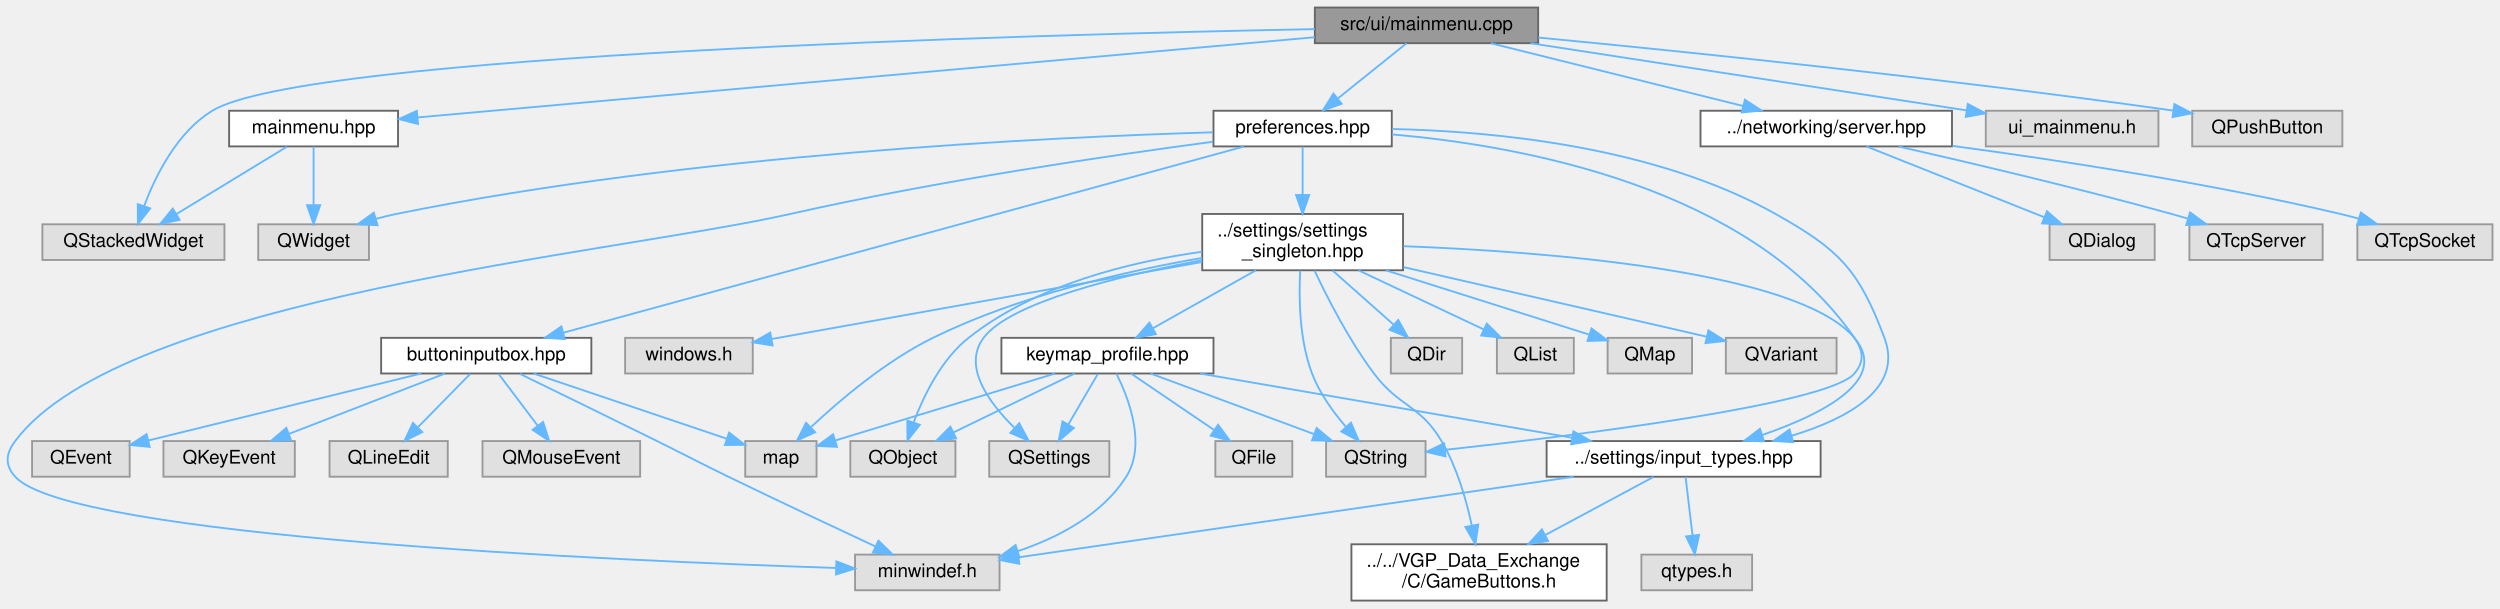
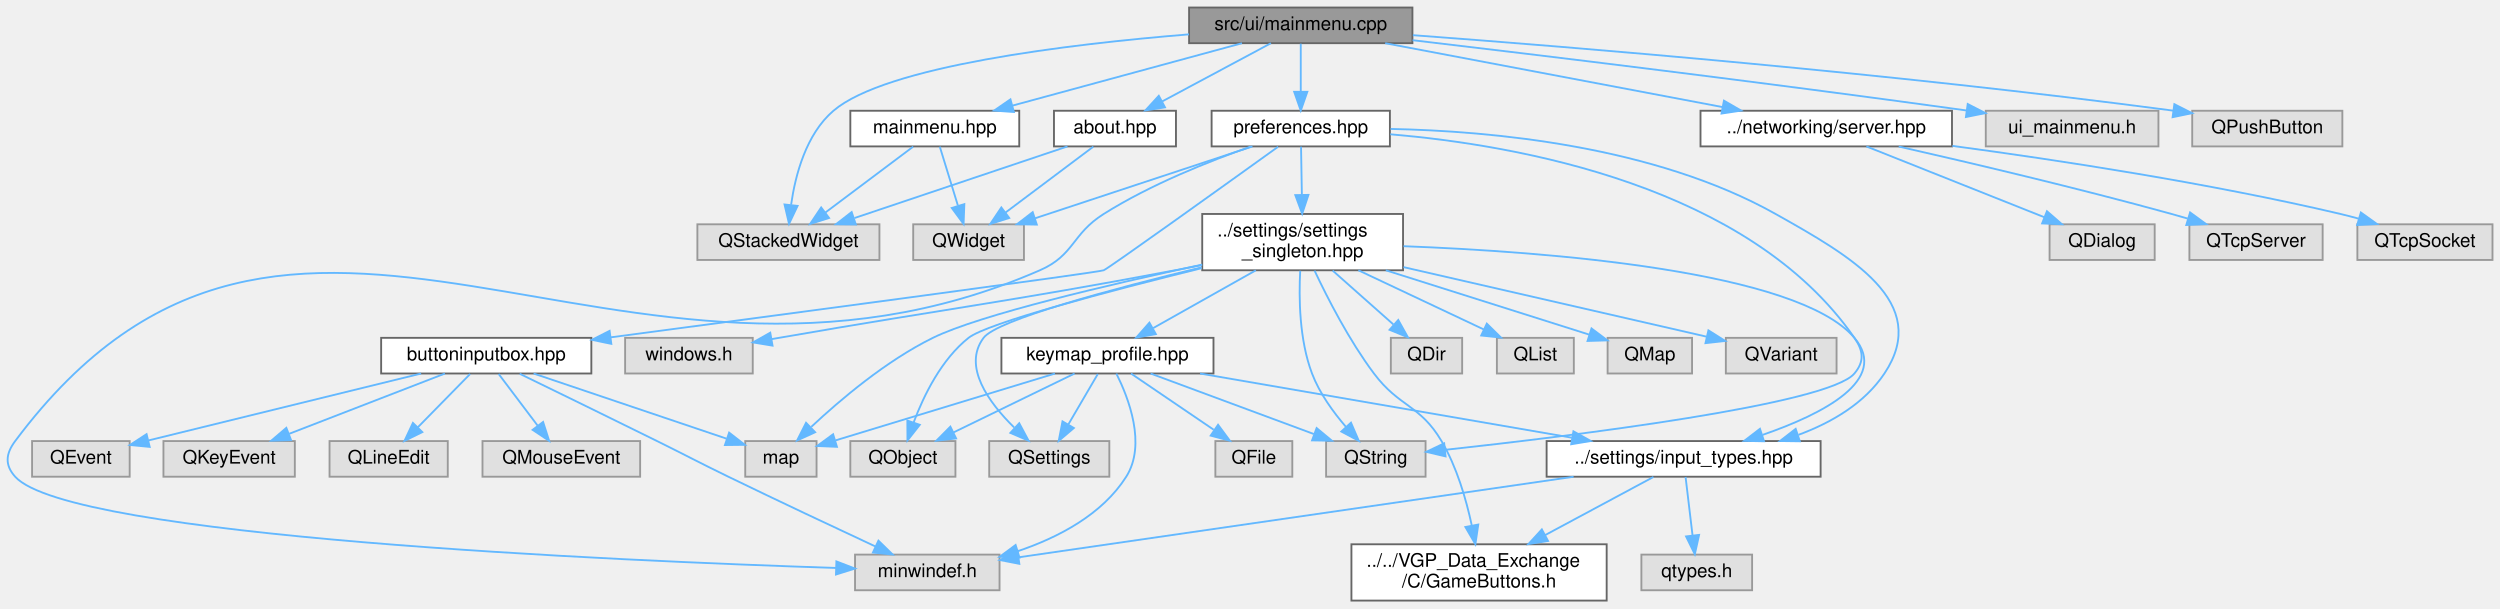
<svg xmlns="http://www.w3.org/2000/svg" xmlns:xlink="http://www.w3.org/1999/xlink" width="1332pt" height="324pt" viewBox="0.00 0.00 1332.09 324.00">
  <g id="graph0" class="graph" transform="scale(1 1) rotate(0) translate(4 320)">
    <g id="Node000001" class="node">
      <g id="a_Node000001">
        <a xlink:title=" ">
-           <polygon fill="#999999" stroke="#666666" points="815.59,-316 696.59,-316 696.59,-297 815.59,-297 815.59,-316" />
-           <text text-anchor="middle" x="756.09" y="-304" font-family="Helvetica,sans-Serif" font-size="10.00">src/ui/mainmenu.cpp</text>
+           <polygon fill="#999999" stroke="#666666" points="748.59,-316 629.59,-316 629.59,-297 748.59,-297 748.59,-316" />
+           <text text-anchor="middle" x="689.09" y="-304" font-family="Helvetica,sans-Serif" font-size="10.00">src/ui/mainmenu.cpp</text>
        </a>
      </g>
    </g>
    <g id="Node000002" class="node">
      <g id="a_Node000002">
        <a xlink:href="mainmenu_8hpp.html" target="_top" xlink:title=" ">
-           <polygon fill="white" stroke="#666666" points="208.09,-261 118.09,-261 118.09,-242 208.09,-242 208.09,-261" />
-           <text text-anchor="middle" x="163.09" y="-249" font-family="Helvetica,sans-Serif" font-size="10.00">mainmenu.hpp</text>
+           <polygon fill="white" stroke="#666666" points="539.09,-261 449.09,-261 449.09,-242 539.09,-242 539.09,-261" />
+           <text text-anchor="middle" x="494.09" y="-249" font-family="Helvetica,sans-Serif" font-size="10.00">mainmenu.hpp</text>
        </a>
      </g>
    </g>
    <g id="edge1_Node000001_Node000002" class="edge">
      <g id="a_edge1_Node000001_Node000002">
        <a xlink:title=" ">
-           <path fill="none" stroke="#63b8ff" d="M696.52,-300.18C581.45,-289.89 330.16,-267.43 218.49,-257.45" />
-           <polygon fill="#63b8ff" stroke="#63b8ff" points="218.72,-253.96 208.44,-256.55 218.09,-260.93 218.72,-253.96" />
+           <path fill="none" stroke="#63b8ff" d="M657.76,-296.98C624.6,-287.97 572.1,-273.7 535.53,-263.76" />
+           <polygon fill="#63b8ff" stroke="#63b8ff" points="536.24,-260.33 525.67,-261.08 534.4,-267.08 536.24,-260.33" />
        </a>
      </g>
    </g>
    <g id="Node000003" class="node">
      <g id="a_Node000003">
        <a xlink:title=" ">
-           <polygon fill="#e0e0e0" stroke="#999999" points="115.59,-200.5 18.59,-200.5 18.59,-181.5 115.59,-181.5 115.59,-200.5" />
-           <text text-anchor="middle" x="67.09" y="-188.5" font-family="Helvetica,sans-Serif" font-size="10.00">QStackedWidget</text>
-         </a>
-       </g>
-     </g>
-     <g id="edge45_Node000001_Node000003" class="edge">
-       <g id="a_edge45_Node000001_Node000003">
-         <a xlink:title=" ">
-           <path fill="none" stroke="#63b8ff" d="M696.54,-304.5C545.98,-301.54 158.55,-291.07 109.09,-261 90.42,-249.64 78.91,-226.54 72.77,-210.2" />
-           <polygon fill="#63b8ff" stroke="#63b8ff" points="76.04,-208.96 69.49,-200.63 69.42,-211.23 76.04,-208.96" />
+           <polygon fill="#e0e0e0" stroke="#999999" points="464.59,-200.5 367.59,-200.5 367.59,-181.5 464.59,-181.5 464.59,-200.5" />
+           <text text-anchor="middle" x="416.09" y="-188.5" font-family="Helvetica,sans-Serif" font-size="10.00">QStackedWidget</text>
+         </a>
+       </g>
+     </g>
+     <g id="edge48_Node000001_Node000003" class="edge">
+       <g id="a_edge48_Node000001_Node000003">
+         <a xlink:title=" ">
+           <path fill="none" stroke="#63b8ff" d="M629.56,-301.71C565.16,-296.45 467.94,-284.77 440.09,-261 425.5,-248.54 419.77,-226.71 417.53,-210.94" />
+           <polygon fill="#63b8ff" stroke="#63b8ff" points="420.98,-210.31 416.43,-200.74 414.02,-211.06 420.98,-210.31" />
        </a>
      </g>
    </g>
    <g id="Node000005" class="node">
      <g id="a_Node000005">
        <a xlink:href="server_8hpp.html" target="_top" xlink:title=" ">
          <polygon fill="white" stroke="#666666" points="1036.09,-261 902.09,-261 902.09,-242 1036.09,-242 1036.09,-261" />
          <text text-anchor="middle" x="969.09" y="-249" font-family="Helvetica,sans-Serif" font-size="10.00">../networking/server.hpp</text>
        </a>
      </g>
    </g>
    <g id="edge4_Node000001_Node000005" class="edge">
      <g id="a_edge4_Node000001_Node000005">
        <a xlink:title=" ">
-           <path fill="none" stroke="#63b8ff" d="M790.31,-296.98C826.85,-287.89 884.87,-273.46 924.85,-263.51" />
-           <polygon fill="#63b8ff" stroke="#63b8ff" points="925.74,-266.89 934.6,-261.08 924.05,-260.1 925.74,-266.89" />
+           <path fill="none" stroke="#63b8ff" d="M734.08,-296.98C783.02,-287.72 861.3,-272.9 913.91,-262.94" />
+           <polygon fill="#63b8ff" stroke="#63b8ff" points="914.58,-266.38 923.75,-261.08 913.28,-259.5 914.58,-266.38" />
        </a>
      </g>
    </g>
    <g id="Node000009" class="node">
      <g id="a_Node000009">
-         <a xlink:href="preferences_8hpp.html" target="_top" xlink:title=" ">
-           <polygon fill="white" stroke="#666666" points="737.59,-261 642.59,-261 642.59,-242 737.59,-242 737.59,-261" />
-           <text text-anchor="middle" x="690.09" y="-249" font-family="Helvetica,sans-Serif" font-size="10.00">preferences.hpp</text>
+         <a xlink:href="about_8hpp.html" target="_top" xlink:title=" ">
+           <polygon fill="white" stroke="#666666" points="622.59,-261 557.59,-261 557.59,-242 622.59,-242 622.59,-261" />
+           <text text-anchor="middle" x="590.09" y="-249" font-family="Helvetica,sans-Serif" font-size="10.00">about.hpp</text>
        </a>
      </g>
    </g>
    <g id="edge8_Node000001_Node000009" class="edge">
      <g id="a_edge8_Node000001_Node000009">
        <a xlink:title=" ">
-           <path fill="none" stroke="#63b8ff" d="M745.49,-296.98C735.64,-289.07 720.74,-277.11 708.88,-267.58" />
-           <polygon fill="#63b8ff" stroke="#63b8ff" points="710.88,-264.7 700.89,-261.17 706.49,-270.16 710.88,-264.7" />
-         </a>
-       </g>
-     </g>
-     <g id="Node000031" class="node">
-       <g id="a_Node000031">
+           <path fill="none" stroke="#63b8ff" d="M673.19,-296.98C657.55,-288.61 633.44,-275.7 615.21,-265.95" />
+           <polygon fill="#63b8ff" stroke="#63b8ff" points="616.76,-262.8 606.29,-261.17 613.45,-268.98 616.76,-262.8" />
+         </a>
+       </g>
+     </g>
+     <g id="Node000010" class="node">
+       <g id="a_Node000010">
+         <a xlink:href="preferences_8hpp.html" target="_top" xlink:title=" ">
+           <polygon fill="white" stroke="#666666" points="736.59,-261 641.59,-261 641.59,-242 736.59,-242 736.59,-261" />
+           <text text-anchor="middle" x="689.09" y="-249" font-family="Helvetica,sans-Serif" font-size="10.00">preferences.hpp</text>
+         </a>
+       </g>
+     </g>
+     <g id="edge11_Node000001_Node000010" class="edge">
+       <g id="a_edge11_Node000001_Node000010">
+         <a xlink:title=" ">
+           <path fill="none" stroke="#63b8ff" d="M689.09,-296.75C689.09,-289.8 689.09,-279.85 689.09,-271.13" />
+           <polygon fill="#63b8ff" stroke="#63b8ff" points="692.59,-271.09 689.09,-261.09 685.59,-271.09 692.59,-271.09" />
+         </a>
+       </g>
+     </g>
+     <g id="Node000032" class="node">
+       <g id="a_Node000032">
        <a xlink:title=" ">
          <polygon fill="#e0e0e0" stroke="#999999" points="1146.09,-261 1054.09,-261 1054.09,-242 1146.09,-242 1146.09,-261" />
          <text text-anchor="middle" x="1100.09" y="-249" font-family="Helvetica,sans-Serif" font-size="10.00">ui_mainmenu.h</text>
        </a>
      </g>
    </g>
-     <g id="edge43_Node000001_Node000031" class="edge">
-       <g id="a_edge43_Node000001_Node000031">
-         <a xlink:title=" ">
-           <path fill="none" stroke="#63b8ff" d="M811.5,-296.98C867.51,-288.36 956.88,-274.61 1043.84,-261.19" />
-           <polygon fill="#63b8ff" stroke="#63b8ff" points="1044.53,-264.63 1053.88,-259.64 1043.46,-257.71 1044.53,-264.63" />
-         </a>
-       </g>
-     </g>
-     <g id="Node000032" class="node">
-       <g id="a_Node000032">
+     <g id="edge46_Node000001_Node000032" class="edge">
+       <g id="a_edge46_Node000001_Node000032">
+         <a xlink:title=" ">
+           <path fill="none" stroke="#63b8ff" d="M748.69,-298.59C817.37,-290.5 933.92,-276.4 1043.95,-261.13" />
+           <polygon fill="#63b8ff" stroke="#63b8ff" points="1044.47,-264.59 1053.89,-259.74 1043.51,-257.65 1044.47,-264.59" />
+         </a>
+       </g>
+     </g>
+     <g id="Node000033" class="node">
+       <g id="a_Node000033">
        <a xlink:title=" ">
          <polygon fill="#e0e0e0" stroke="#999999" points="1244.09,-261 1164.09,-261 1164.09,-242 1244.09,-242 1244.09,-261" />
          <text text-anchor="middle" x="1204.09" y="-249" font-family="Helvetica,sans-Serif" font-size="10.00">QPushButton</text>
        </a>
      </g>
    </g>
-     <g id="edge44_Node000001_Node000032" class="edge">
-       <g id="a_edge44_Node000001_Node000032">
-         <a xlink:title=" ">
-           <path fill="none" stroke="#63b8ff" d="M815.72,-299.99C891.79,-292.71 1027.62,-278.85 1153.79,-261.11" />
-           <polygon fill="#63b8ff" stroke="#63b8ff" points="1154.6,-264.53 1164.01,-259.66 1153.62,-257.6 1154.6,-264.53" />
+     <g id="edge47_Node000001_Node000033" class="edge">
+       <g id="a_edge47_Node000001_Node000033">
+         <a xlink:title=" ">
+           <path fill="none" stroke="#63b8ff" d="M748.84,-301.27C835.76,-294.78 1002.35,-281.13 1154.05,-261.04" />
+           <polygon fill="#63b8ff" stroke="#63b8ff" points="1154.57,-264.5 1164.02,-259.71 1153.64,-257.56 1154.57,-264.5" />
        </a>
      </g>
    </g>
    <g id="edge2_Node000002_Node000003" class="edge">
      <g id="a_edge2_Node000002_Node000003">
        <a xlink:title=" ">
-           <path fill="none" stroke="#63b8ff" d="M148.93,-241.87C133.4,-232.41 108.26,-217.09 89.94,-205.92" />
-           <polygon fill="#63b8ff" stroke="#63b8ff" points="91.68,-202.88 81.32,-200.67 88.03,-208.86 91.68,-202.88" />
+           <path fill="none" stroke="#63b8ff" d="M482.58,-241.87C470.26,-232.62 450.47,-217.78 435.68,-206.69" />
+           <polygon fill="#63b8ff" stroke="#63b8ff" points="437.75,-203.87 427.65,-200.67 433.55,-209.47 437.75,-203.87" />
        </a>
      </g>
    </g>
    <g id="Node000004" class="node">
      <g id="a_Node000004">
        <a xlink:title=" ">
-           <polygon fill="#e0e0e0" stroke="#999999" points="192.59,-200.5 133.59,-200.5 133.59,-181.5 192.59,-181.5 192.59,-200.5" />
-           <text text-anchor="middle" x="163.09" y="-188.5" font-family="Helvetica,sans-Serif" font-size="10.00">QWidget</text>
+           <polygon fill="#e0e0e0" stroke="#999999" points="541.59,-200.5 482.59,-200.5 482.59,-181.5 541.59,-181.5 541.59,-200.5" />
+           <text text-anchor="middle" x="512.09" y="-188.5" font-family="Helvetica,sans-Serif" font-size="10.00">QWidget</text>
        </a>
      </g>
    </g>
    <g id="edge3_Node000002_Node000004" class="edge">
      <g id="a_edge3_Node000002_Node000004">
        <a xlink:title=" ">
-           <path fill="none" stroke="#63b8ff" d="M163.09,-241.87C163.09,-233.75 163.09,-221.31 163.09,-210.89" />
-           <polygon fill="#63b8ff" stroke="#63b8ff" points="166.59,-210.67 163.09,-200.67 159.59,-210.67 166.59,-210.67" />
+           <path fill="none" stroke="#63b8ff" d="M496.75,-241.87C499.27,-233.66 503.16,-221.04 506.38,-210.55" />
+           <polygon fill="#63b8ff" stroke="#63b8ff" points="509.83,-211.25 509.43,-200.67 503.14,-209.2 509.83,-211.25" />
        </a>
      </g>
    </g>
    <g id="Node000006" class="node">
      <g id="a_Node000006">
        <a xlink:title=" ">
          <polygon fill="#e0e0e0" stroke="#999999" points="1144.09,-200.5 1088.09,-200.5 1088.09,-181.5 1144.09,-181.5 1144.09,-200.5" />
          <text text-anchor="middle" x="1116.09" y="-188.5" font-family="Helvetica,sans-Serif" font-size="10.00">QDialog</text>
        </a>
      </g>
    </g>
    <g id="edge5_Node000005_Node000006" class="edge">
      <g id="a_edge5_Node000005_Node000006">
        <a xlink:title=" ">
          <path fill="none" stroke="#63b8ff" d="M990.47,-241.99C1015.4,-232.07 1056.81,-215.59 1085.23,-204.28" />
          <polygon fill="#63b8ff" stroke="#63b8ff" points="1086.69,-207.47 1094.69,-200.52 1084.11,-200.96 1086.69,-207.47" />
        </a>
      </g>
    </g>
    <g id="Node000007" class="node">
      <g id="a_Node000007">
        <a xlink:title=" ">
          <polygon fill="#e0e0e0" stroke="#999999" points="1233.59,-200.5 1162.59,-200.5 1162.59,-181.5 1233.59,-181.5 1233.59,-200.5" />
          <text text-anchor="middle" x="1198.09" y="-188.5" font-family="Helvetica,sans-Serif" font-size="10.00">QTcpServer</text>
        </a>
      </g>
    </g>
    <g id="edge6_Node000005_Node000007" class="edge">
      <g id="a_edge6_Node000005_Node000007">
        <a xlink:title=" ">
          <path fill="none" stroke="#63b8ff" d="M1007.69,-241.93C1045.05,-233.45 1103.2,-219.78 1153.09,-206 1155.9,-205.22 1158.8,-204.39 1161.71,-203.54" />
          <polygon fill="#63b8ff" stroke="#63b8ff" points="1162.96,-206.82 1171.53,-200.58 1160.94,-200.11 1162.96,-206.82" />
        </a>
      </g>
    </g>
    <g id="Node000008" class="node">
      <g id="a_Node000008">
        <a xlink:title=" ">
          <polygon fill="#e0e0e0" stroke="#999999" points="1324.09,-200.5 1252.09,-200.5 1252.09,-181.5 1324.09,-181.5 1324.09,-200.5" />
          <text text-anchor="middle" x="1288.09" y="-188.5" font-family="Helvetica,sans-Serif" font-size="10.00">QTcpSocket</text>
        </a>
      </g>
    </g>
    <g id="edge7_Node000005_Node000008" class="edge">
      <g id="a_edge7_Node000005_Node000008">
        <a xlink:title=" ">
          <path fill="none" stroke="#63b8ff" d="M1036.33,-242.27C1092.12,-234.79 1173.31,-222.43 1243.09,-206 1246.28,-205.25 1249.57,-204.39 1252.85,-203.48" />
          <polygon fill="#63b8ff" stroke="#63b8ff" points="1253.96,-206.8 1262.56,-200.63 1251.98,-200.09 1253.96,-206.8" />
        </a>
      </g>
    </g>
-     <g id="edge41_Node000009_Node000004" class="edge">
-       <g id="a_edge41_Node000009_Node000004">
-         <a xlink:title=" ">
-           <path fill="none" stroke="#63b8ff" d="M642.29,-249.51C555,-246.95 364.31,-237.86 207.09,-206 203.61,-205.29 200.01,-204.41 196.44,-203.44" />
-           <polygon fill="#63b8ff" stroke="#63b8ff" points="197.18,-200 186.59,-200.51 195.18,-206.71 197.18,-200" />
-         </a>
-       </g>
-     </g>
-     <g id="Node000010" class="node">
-       <g id="a_Node000010">
+     <g id="edge9_Node000009_Node000003" class="edge">
+       <g id="a_edge9_Node000009_Node000003">
+         <a xlink:title=" ">
+           <path fill="none" stroke="#63b8ff" d="M564.79,-241.99C534.89,-231.94 484.97,-215.16 451.31,-203.84" />
+           <polygon fill="#63b8ff" stroke="#63b8ff" points="452.02,-200.39 441.42,-200.52 449.79,-207.02 452.02,-200.39" />
+         </a>
+       </g>
+     </g>
+     <g id="edge10_Node000009_Node000004" class="edge">
+       <g id="a_edge10_Node000009_Node000004">
+         <a xlink:title=" ">
+           <path fill="none" stroke="#63b8ff" d="M578.58,-241.87C566.26,-232.62 546.47,-217.78 531.68,-206.69" />
+           <polygon fill="#63b8ff" stroke="#63b8ff" points="533.75,-203.87 523.65,-200.67 529.55,-209.47 533.75,-203.87" />
+         </a>
+       </g>
+     </g>
+     <g id="edge44_Node000010_Node000004" class="edge">
+       <g id="a_edge44_Node000010_Node000004">
+         <a xlink:title=" ">
+           <path fill="none" stroke="#63b8ff" d="M663.35,-241.99C632.81,-231.9 581.72,-215.01 547.47,-203.69" />
+           <polygon fill="#63b8ff" stroke="#63b8ff" points="548.45,-200.33 537.86,-200.52 546.26,-206.98 548.45,-200.33" />
+         </a>
+       </g>
+     </g>
+     <g id="Node000011" class="node">
+       <g id="a_Node000011">
        <a xlink:href="input__types_8hpp.html" target="_top" xlink:title=" ">
          <polygon fill="white" stroke="#666666" points="966.09,-85 820.09,-85 820.09,-66 966.09,-66 966.09,-85" />
          <text text-anchor="middle" x="893.09" y="-73" font-family="Helvetica,sans-Serif" font-size="10.00">../settings/input_types.hpp</text>
        </a>
      </g>
    </g>
-     <g id="edge9_Node000009_Node000010" class="edge">
-       <g id="a_edge9_Node000009_Node000010">
-         <a xlink:title=" ">
-           <path fill="none" stroke="#63b8ff" d="M737.8,-251.27C790.94,-250.13 877.81,-242.15 942.09,-206 976.13,-186.86 986.32,-176.54 1000.09,-140 1010.2,-113.19 981.11,-97.11 950.72,-87.85" />
-           <polygon fill="#63b8ff" stroke="#63b8ff" points="951.43,-84.41 940.86,-85.07 949.54,-91.15 951.43,-84.41" />
-         </a>
-       </g>
-     </g>
-     <g id="Node000012" class="node">
-       <g id="a_Node000012">
+     <g id="edge12_Node000010_Node000011" class="edge">
+       <g id="a_edge12_Node000010_Node000011">
+         <a xlink:title=" ">
+           <path fill="none" stroke="#63b8ff" d="M736.98,-251.31C790.33,-250.21 877.55,-242.27 942.09,-206 981.96,-183.59 1025.47,-159.05 1000.09,-121 989.49,-105.11 972.04,-94.89 954.28,-88.31" />
+           <polygon fill="#63b8ff" stroke="#63b8ff" points="955.02,-84.87 944.42,-85.02 952.8,-91.51 955.02,-84.87" />
+         </a>
+       </g>
+     </g>
+     <g id="Node000013" class="node">
+       <g id="a_Node000013">
        <a xlink:title=" ">
          <polygon fill="#e0e0e0" stroke="#999999" points="528.59,-24.5 451.59,-24.5 451.59,-5.5 528.59,-5.5 528.59,-24.5" />
          <text text-anchor="middle" x="490.09" y="-12.5" font-family="Helvetica,sans-Serif" font-size="10.00">minwindef.h</text>
        </a>
      </g>
    </g>
-     <g id="edge42_Node000009_Node000012" class="edge">
-       <g id="a_edge42_Node000009_Node000012">
-         <a xlink:title=" ">
-           <path fill="none" stroke="#63b8ff" d="M642.41,-244.51C587.66,-237.23 495.32,-223.68 417.09,-206 323.81,-184.92 61.33,-161.61 4.09,-85 -0.96,-78.24 -1.57,-72.27 4.09,-66 33.05,-33.91 324.05,-21.22 441.41,-17.38" />
+     <g id="edge45_Node000010_Node000013" class="edge">
+       <g id="a_edge45_Node000010_Node000013">
+         <a xlink:title=" ">
+           <path fill="none" stroke="#63b8ff" d="M662.48,-241.91C640.53,-234.21 609.06,-221.72 584.09,-206 567.04,-195.26 568.56,-184.06 550.09,-176 324.6,-77.64 151.34,-282.08 4.09,-85 -0.96,-78.24 -1.57,-72.27 4.09,-66 33.05,-33.91 324.05,-21.22 441.41,-17.38" />
          <polygon fill="#63b8ff" stroke="#63b8ff" points="441.66,-20.88 451.55,-17.06 441.44,-13.88 441.66,-20.88" />
        </a>
      </g>
    </g>
-     <g id="Node000014" class="node">
-       <g id="a_Node000014">
+     <g id="Node000015" class="node">
+       <g id="a_Node000015">
        <a xlink:href="settings__singleton_8hpp.html" target="_top" xlink:title=" ">
          <polygon fill="white" stroke="#666666" points="743.59,-206 636.59,-206 636.59,-176 743.59,-176 743.59,-206" />
          <text text-anchor="start" x="644.59" y="-194" font-family="Helvetica,sans-Serif" font-size="10.00">../settings/settings</text>
          <text text-anchor="middle" x="690.09" y="-183" font-family="Helvetica,sans-Serif" font-size="10.00">_singleton.hpp</text>
        </a>
      </g>
    </g>
-     <g id="edge13_Node000009_Node000014" class="edge">
-       <g id="a_edge13_Node000009_Node000014">
-         <a xlink:title=" ">
-           <path fill="none" stroke="#63b8ff" d="M690.09,-241.87C690.09,-235.11 690.09,-225.35 690.09,-216.26" />
-           <polygon fill="#63b8ff" stroke="#63b8ff" points="693.59,-216.11 690.09,-206.11 686.59,-216.11 693.59,-216.11" />
-         </a>
-       </g>
-     </g>
-     <g id="Node000019" class="node">
-       <g id="a_Node000019">
+     <g id="edge16_Node000010_Node000015" class="edge">
+       <g id="a_edge16_Node000010_Node000015">
+         <a xlink:title=" ">
+           <path fill="none" stroke="#63b8ff" d="M689.24,-241.87C689.36,-235.11 689.52,-225.35 689.68,-216.26" />
+           <polygon fill="#63b8ff" stroke="#63b8ff" points="693.18,-216.17 689.85,-206.11 686.18,-216.05 693.18,-216.17" />
+         </a>
+       </g>
+     </g>
+     <g id="Node000020" class="node">
+       <g id="a_Node000020">
        <a xlink:title=" ">
          <polygon fill="#e0e0e0" stroke="#999999" points="755.59,-85 702.59,-85 702.59,-66 755.59,-66 755.59,-85" />
          <text text-anchor="middle" x="729.09" y="-73" font-family="Helvetica,sans-Serif" font-size="10.00">QString</text>
        </a>
      </g>
    </g>
-     <g id="edge40_Node000009_Node000019" class="edge">
-       <g id="a_edge40_Node000009_Node000019">
-         <a xlink:title=" ">
-           <path fill="none" stroke="#63b8ff" d="M737.67,-248.4C805.57,-242.54 928.22,-220.69 984.09,-140 988.9,-133.06 989.53,-127.46 984.09,-121 970.2,-104.47 833.41,-87.67 766.11,-80.33" />
+     <g id="edge43_Node000010_Node000020" class="edge">
+       <g id="a_edge43_Node000010_Node000020">
+         <a xlink:title=" ">
+           <path fill="none" stroke="#63b8ff" d="M736.82,-248.46C804.95,-242.67 928,-220.9 984.09,-140 988.9,-133.06 989.53,-127.46 984.09,-121 970.2,-104.47 833.41,-87.67 766.11,-80.33" />
          <polygon fill="#63b8ff" stroke="#63b8ff" points="766.25,-76.83 755.93,-79.24 765.5,-83.79 766.25,-76.83" />
        </a>
      </g>
    </g>
-     <g id="Node000026" class="node">
-       <g id="a_Node000026">
+     <g id="Node000027" class="node">
+       <g id="a_Node000027">
        <a xlink:href="buttoninputbox_8hpp.html" target="_top" xlink:title=" ">
          <polygon fill="white" stroke="#666666" points="311.09,-140 199.09,-140 199.09,-121 311.09,-121 311.09,-140" />
          <text text-anchor="middle" x="255.09" y="-128" font-family="Helvetica,sans-Serif" font-size="10.00">buttoninputbox.hpp</text>
        </a>
      </g>
    </g>
-     <g id="edge33_Node000009_Node000026" class="edge">
-       <g id="a_edge33_Node000009_Node000026">
-         <a xlink:title=" ">
-           <path fill="none" stroke="#63b8ff" d="M658.81,-241.94C581.7,-220.85 382.52,-166.36 296.1,-142.72" />
-           <polygon fill="#63b8ff" stroke="#63b8ff" points="296.95,-139.32 286.38,-140.06 295.11,-146.08 296.95,-139.32" />
-         </a>
-       </g>
-     </g>
-     <g id="Node000011" class="node">
-       <g id="a_Node000011">
+     <g id="edge36_Node000010_Node000027" class="edge">
+       <g id="a_edge36_Node000010_Node000027">
+         <a xlink:title=" ">
+           <path fill="none" stroke="#63b8ff" d="M677,-241.8C649.94,-222.37 586.7,-177.03 584.09,-176 581.05,-174.8 416.71,-152.9 321.48,-140.28" />
+           <polygon fill="#63b8ff" stroke="#63b8ff" points="321.73,-136.78 311.36,-138.94 320.81,-143.72 321.73,-136.78" />
+         </a>
+       </g>
+     </g>
+     <g id="Node000012" class="node">
+       <g id="a_Node000012">
        <a xlink:href="GameButtons_8h.html" target="_top" xlink:title=" ">
          <polygon fill="white" stroke="#666666" points="852.09,-30 716.09,-30 716.09,0 852.09,0 852.09,-30" />
          <text text-anchor="start" x="724.09" y="-18" font-family="Helvetica,sans-Serif" font-size="10.00">../../VGP_Data_Exchange</text>
          <text text-anchor="middle" x="784.09" y="-7" font-family="Helvetica,sans-Serif" font-size="10.00">/C/GameButtons.h</text>
        </a>
      </g>
    </g>
-     <g id="edge10_Node000010_Node000011" class="edge">
-       <g id="a_edge10_Node000010_Node000011">
+     <g id="edge13_Node000011_Node000012" class="edge">
+       <g id="a_edge13_Node000011_Node000012">
        <a xlink:title=" ">
          <path fill="none" stroke="#63b8ff" d="M877.01,-65.87C861.88,-57.75 838.7,-45.31 819.29,-34.89" />
          <polygon fill="#63b8ff" stroke="#63b8ff" points="820.86,-31.76 810.39,-30.11 817.55,-37.93 820.86,-31.76" />
        </a>
      </g>
    </g>
-     <g id="edge11_Node000010_Node000012" class="edge">
-       <g id="a_edge11_Node000010_Node000012">
+     <g id="edge14_Node000011_Node000013" class="edge">
+       <g id="a_edge14_Node000011_Node000013">
        <a xlink:title=" ">
          <path fill="none" stroke="#63b8ff" d="M834.49,-65.99C754.64,-54.4 613.09,-33.86 538.77,-23.07" />
          <polygon fill="#63b8ff" stroke="#63b8ff" points="539.14,-19.58 528.74,-21.61 538.13,-26.51 539.14,-19.58" />
        </a>
      </g>
    </g>
-     <g id="Node000013" class="node">
-       <g id="a_Node000013">
+     <g id="Node000014" class="node">
+       <g id="a_Node000014">
        <a xlink:title=" ">
          <polygon fill="#e0e0e0" stroke="#999999" points="929.59,-24.5 870.59,-24.5 870.59,-5.5 929.59,-5.5 929.59,-24.5" />
          <text text-anchor="middle" x="900.09" y="-12.5" font-family="Helvetica,sans-Serif" font-size="10.00">qtypes.h</text>
        </a>
      </g>
    </g>
-     <g id="edge12_Node000010_Node000013" class="edge">
-       <g id="a_edge12_Node000010_Node000013">
+     <g id="edge15_Node000011_Node000014" class="edge">
+       <g id="a_edge15_Node000011_Node000014">
        <a xlink:title=" ">
          <path fill="none" stroke="#63b8ff" d="M894.13,-65.87C895.1,-57.75 896.59,-45.31 897.83,-34.89" />
          <polygon fill="#63b8ff" stroke="#63b8ff" points="901.34,-35.01 899.06,-24.67 894.39,-34.18 901.34,-35.01" />
        </a>
      </g>
    </g>
-     <g id="edge15_Node000014_Node000010" class="edge">
-       <g id="a_edge15_Node000014_Node000010">
+     <g id="edge18_Node000015_Node000011" class="edge">
+       <g id="a_edge18_Node000015_Node000011">
        <a xlink:title=" ">
          <path fill="none" stroke="#63b8ff" d="M743.86,-188.83C820.15,-185.92 953.95,-175.7 984.09,-140 1003.01,-117.59 967.24,-99.37 935.14,-88.29" />
          <polygon fill="#63b8ff" stroke="#63b8ff" points="935.95,-84.88 925.36,-85.09 933.77,-91.53 935.95,-84.88" />
        </a>
      </g>
    </g>
-     <g id="edge14_Node000014_Node000011" class="edge">
-       <g id="a_edge14_Node000014_Node000011">
+     <g id="edge17_Node000015_Node000012" class="edge">
+       <g id="a_edge17_Node000015_Node000012">
        <a xlink:title=" ">
          <path fill="none" stroke="#63b8ff" d="M696.44,-175.82C703.25,-161.36 714.87,-138.6 728.09,-121 741.68,-102.91 752.58,-104.48 764.09,-85 772.2,-71.27 777.2,-54.05 780.17,-40.25" />
          <polygon fill="#63b8ff" stroke="#63b8ff" points="783.68,-40.52 782.14,-30.04 776.81,-39.2 783.68,-40.52" />
        </a>
      </g>
    </g>
-     <g id="Node000015" class="node">
-       <g id="a_Node000015">
+     <g id="Node000016" class="node">
+       <g id="a_Node000016">
        <a xlink:href="keymap__profile_8hpp.html" target="_top" xlink:title=" ">
          <polygon fill="white" stroke="#666666" points="642.59,-140 529.59,-140 529.59,-121 642.59,-121 642.59,-140" />
          <text text-anchor="middle" x="586.09" y="-128" font-family="Helvetica,sans-Serif" font-size="10.00">keymap_profile.hpp</text>
        </a>
      </g>
    </g>
-     <g id="edge16_Node000014_Node000015" class="edge">
-       <g id="a_edge16_Node000014_Node000015">
+     <g id="edge19_Node000015_Node000016" class="edge">
+       <g id="a_edge19_Node000015_Node000016">
        <a xlink:title=" ">
          <path fill="none" stroke="#63b8ff" d="M665.18,-175.99C648.6,-166.66 626.93,-154.47 610.47,-145.21" />
          <polygon fill="#63b8ff" stroke="#63b8ff" points="611.88,-141.99 601.45,-140.14 608.45,-148.09 611.88,-141.99" />
        </a>
      </g>
    </g>
+     <g id="Node000018" class="node">
+       <g id="a_Node000018">
+         <a xlink:title=" ">
+           <polygon fill="#e0e0e0" stroke="#999999" points="505.09,-85 449.09,-85 449.09,-66 505.09,-66 505.09,-85" />
+           <text text-anchor="middle" x="477.09" y="-73" font-family="Helvetica,sans-Serif" font-size="10.00">QObject</text>
+         </a>
+       </g>
+     </g>
+     <g id="edge30_Node000015_Node000018" class="edge">
+       <g id="a_edge30_Node000015_Node000018">
+         <a xlink:title=" ">
+           <path fill="none" stroke="#63b8ff" d="M636.18,-177.09C587.5,-165.08 522.03,-147.88 512.09,-140 497.63,-128.53 488.25,-109.37 482.88,-95.09" />
+           <polygon fill="#63b8ff" stroke="#63b8ff" points="486.09,-93.65 479.53,-85.33 479.47,-95.92 486.09,-93.65" />
+         </a>
+       </g>
+     </g>
+     <g id="Node000019" class="node">
+       <g id="a_Node000019">
+         <a xlink:title=" ">
+           <polygon fill="#e0e0e0" stroke="#999999" points="587.09,-85 523.09,-85 523.09,-66 587.09,-66 587.09,-85" />
+           <text text-anchor="middle" x="555.09" y="-73" font-family="Helvetica,sans-Serif" font-size="10.00">QSettings</text>
+         </a>
+       </g>
+     </g>
+     <g id="edge31_Node000015_Node000019" class="edge">
+       <g id="a_edge31_Node000015_Node000019">
+         <a xlink:title=" ">
+           <path fill="none" stroke="#63b8ff" d="M636.28,-177.58C589.23,-166.18 527.3,-149.64 520.09,-140 508.74,-124.83 522.83,-105.56 536.37,-92.24" />
+           <polygon fill="#63b8ff" stroke="#63b8ff" points="539.08,-94.51 544.08,-85.17 534.35,-89.35 539.08,-94.51" />
+         </a>
+       </g>
+     </g>
+     <g id="edge32_Node000015_Node000020" class="edge">
+       <g id="a_edge32_Node000015_Node000020">
+         <a xlink:title=" ">
+           <path fill="none" stroke="#63b8ff" d="M688.8,-175.75C688.03,-161.43 688.28,-138.97 695.09,-121 699.08,-110.47 706.42,-100.37 713.26,-92.45" />
+           <polygon fill="#63b8ff" stroke="#63b8ff" points="715.85,-94.8 720.04,-85.07 710.7,-90.07 715.85,-94.8" />
+         </a>
+       </g>
+     </g>
+     <g id="Node000021" class="node">
+       <g id="a_Node000021">
+         <a xlink:title=" ">
+           <polygon fill="#e0e0e0" stroke="#999999" points="431.09,-85 393.09,-85 393.09,-66 431.09,-66 431.09,-85" />
+           <text text-anchor="middle" x="412.09" y="-73" font-family="Helvetica,sans-Serif" font-size="10.00">map</text>
+         </a>
+       </g>
+     </g>
+     <g id="edge34_Node000015_Node000021" class="edge">
+       <g id="a_edge34_Node000015_Node000021">
+         <a xlink:title=" ">
+           <path fill="none" stroke="#63b8ff" d="M636.59,-179.03C587.29,-168.46 518.11,-152.29 493.09,-140 468.19,-127.77 443.71,-107.02 428.29,-92.58" />
+           <polygon fill="#63b8ff" stroke="#63b8ff" points="430.34,-89.7 420.71,-85.3 425.5,-94.75 430.34,-89.7" />
+         </a>
+       </g>
+     </g>
+     <g id="Node000022" class="node">
+       <g id="a_Node000022">
+         <a xlink:title=" ">
+           <polygon fill="#e0e0e0" stroke="#999999" points="775.09,-140 737.09,-140 737.09,-121 775.09,-121 775.09,-140" />
+           <text text-anchor="middle" x="756.09" y="-128" font-family="Helvetica,sans-Serif" font-size="10.00">QDir</text>
+         </a>
+       </g>
+     </g>
+     <g id="edge27_Node000015_Node000022" class="edge">
+       <g id="a_edge27_Node000015_Node000022">
+         <a xlink:title=" ">
+           <path fill="none" stroke="#63b8ff" d="M706.07,-175.84C715.84,-167.17 728.37,-156.08 738.43,-147.15" />
+           <polygon fill="#63b8ff" stroke="#63b8ff" points="741.04,-149.52 746.2,-140.27 736.4,-144.28 741.04,-149.52" />
+         </a>
+       </g>
+     </g>
+     <g id="Node000023" class="node">
+       <g id="a_Node000023">
+         <a xlink:title=" ">
+           <polygon fill="#e0e0e0" stroke="#999999" points="834.59,-140 793.59,-140 793.59,-121 834.59,-121 834.59,-140" />
+           <text text-anchor="middle" x="814.09" y="-128" font-family="Helvetica,sans-Serif" font-size="10.00">QList</text>
+         </a>
+       </g>
+     </g>
+     <g id="edge28_Node000015_Node000023" class="edge">
+       <g id="a_edge28_Node000015_Node000023">
+         <a xlink:title=" ">
+           <path fill="none" stroke="#63b8ff" d="M719.79,-175.99C740.11,-166.4 766.85,-153.79 786.67,-144.44" />
+           <polygon fill="#63b8ff" stroke="#63b8ff" points="788.23,-147.57 795.78,-140.14 785.24,-141.24 788.23,-147.57" />
+         </a>
+       </g>
+     </g>
+     <g id="Node000024" class="node">
+       <g id="a_Node000024">
+         <a xlink:title=" ">
+           <polygon fill="#e0e0e0" stroke="#999999" points="897.59,-140 852.59,-140 852.59,-121 897.59,-121 897.59,-140" />
+           <text text-anchor="middle" x="875.09" y="-128" font-family="Helvetica,sans-Serif" font-size="10.00">QMap</text>
+         </a>
+       </g>
+     </g>
+     <g id="edge29_Node000015_Node000024" class="edge">
+       <g id="a_edge29_Node000015_Node000024">
+         <a xlink:title=" ">
+           <path fill="none" stroke="#63b8ff" d="M734.4,-175.99C767.83,-165.42 812.89,-151.17 842.92,-141.67" />
+           <polygon fill="#63b8ff" stroke="#63b8ff" points="844.01,-145 852.49,-138.65 841.9,-138.33 844.01,-145" />
+         </a>
+       </g>
+     </g>
+     <g id="Node000025" class="node">
+       <g id="a_Node000025">
+         <a xlink:title=" ">
+           <polygon fill="#e0e0e0" stroke="#999999" points="974.59,-140 915.59,-140 915.59,-121 974.59,-121 974.59,-140" />
+           <text text-anchor="middle" x="945.09" y="-128" font-family="Helvetica,sans-Serif" font-size="10.00">QVariant</text>
+         </a>
+       </g>
+     </g>
+     <g id="edge33_Node000015_Node000025" class="edge">
+       <g id="a_edge33_Node000015_Node000025">
+         <a xlink:title=" ">
+           <path fill="none" stroke="#63b8ff" d="M743.86,-177.67C792.15,-166.59 861.95,-150.57 905.37,-140.61" />
+           <polygon fill="#63b8ff" stroke="#63b8ff" points="906.31,-143.99 915.27,-138.34 904.74,-137.17 906.31,-143.99" />
+         </a>
+       </g>
+     </g>
+     <g id="Node000026" class="node">
+       <g id="a_Node000026">
+         <a xlink:title=" ">
+           <polygon fill="#e0e0e0" stroke="#999999" points="397.09,-140 329.09,-140 329.09,-121 397.09,-121 397.09,-140" />
+           <text text-anchor="middle" x="363.09" y="-128" font-family="Helvetica,sans-Serif" font-size="10.00">windows.h</text>
+         </a>
+       </g>
+     </g>
+     <g id="edge35_Node000015_Node000026" class="edge">
+       <g id="a_edge35_Node000015_Node000026">
+         <a xlink:title=" ">
+           <path fill="none" stroke="#63b8ff" d="M636.3,-178.75C631.5,-177.8 626.71,-176.87 622.09,-176 528.6,-158.41 504.82,-156.29 411.09,-140 409.83,-139.78 408.54,-139.56 407.24,-139.33" />
+           <polygon fill="#63b8ff" stroke="#63b8ff" points="407.63,-135.84 397.18,-137.56 406.42,-142.74 407.63,-135.84" />
+         </a>
+       </g>
+     </g>
+     <g id="edge20_Node000016_Node000011" class="edge">
+       <g id="a_edge20_Node000016_Node000011">
+         <a xlink:title=" ">
+           <path fill="none" stroke="#63b8ff" d="M635.42,-120.98C689.38,-111.67 775.87,-96.74 833.57,-86.78" />
+           <polygon fill="#63b8ff" stroke="#63b8ff" points="834.38,-90.19 843.64,-85.04 833.19,-83.29 834.38,-90.19" />
+         </a>
+       </g>
+     </g>
+     <g id="edge26_Node000016_Node000013" class="edge">
+       <g id="a_edge26_Node000016_Node000013">
+         <a xlink:title=" ">
+           <path fill="none" stroke="#63b8ff" d="M590.84,-120.95C597.33,-108.01 606.97,-83.15 596.09,-66 583.29,-45.81 559.91,-33.62 538.36,-26.34" />
+           <polygon fill="#63b8ff" stroke="#63b8ff" points="539.21,-22.94 528.63,-23.33 537.15,-29.63 539.21,-22.94" />
+         </a>
+       </g>
+     </g>
    <g id="Node000017" class="node">
      <g id="a_Node000017">
        <a xlink:title=" ">
-           <polygon fill="#e0e0e0" stroke="#999999" points="505.09,-85 449.09,-85 449.09,-66 505.09,-66 505.09,-85" />
-           <text text-anchor="middle" x="477.09" y="-73" font-family="Helvetica,sans-Serif" font-size="10.00">QObject</text>
-         </a>
-       </g>
-     </g>
-     <g id="edge27_Node000014_Node000017" class="edge">
-       <g id="a_edge27_Node000014_Node000017">
-         <a xlink:title=" ">
-           <path fill="none" stroke="#63b8ff" d="M636.48,-185.88C598.31,-180.52 547.68,-168.22 512.09,-140 497.63,-128.53 488.25,-109.37 482.88,-95.09" />
-           <polygon fill="#63b8ff" stroke="#63b8ff" points="486.09,-93.65 479.53,-85.33 479.47,-95.92 486.09,-93.65" />
-         </a>
-       </g>
-     </g>
-     <g id="Node000018" class="node">
-       <g id="a_Node000018">
-         <a xlink:title=" ">
-           <polygon fill="#e0e0e0" stroke="#999999" points="587.09,-85 523.09,-85 523.09,-66 587.09,-66 587.09,-85" />
-           <text text-anchor="middle" x="555.09" y="-73" font-family="Helvetica,sans-Serif" font-size="10.00">QSettings</text>
-         </a>
-       </g>
-     </g>
-     <g id="edge28_Node000014_Node000018" class="edge">
-       <g id="a_edge28_Node000014_Node000018">
-         <a xlink:title=" ">
-           <path fill="none" stroke="#63b8ff" d="M636.53,-181.38C592.16,-173.02 534.19,-158.84 520.09,-140 508.74,-124.83 522.83,-105.56 536.37,-92.24" />
-           <polygon fill="#63b8ff" stroke="#63b8ff" points="539.08,-94.51 544.08,-85.17 534.35,-89.35 539.08,-94.51" />
-         </a>
-       </g>
-     </g>
-     <g id="edge29_Node000014_Node000019" class="edge">
-       <g id="a_edge29_Node000014_Node000019">
-         <a xlink:title=" ">
-           <path fill="none" stroke="#63b8ff" d="M688.8,-175.75C688.03,-161.43 688.28,-138.97 695.09,-121 699.08,-110.47 706.42,-100.37 713.26,-92.45" />
-           <polygon fill="#63b8ff" stroke="#63b8ff" points="715.85,-94.8 720.04,-85.07 710.7,-90.07 715.85,-94.8" />
-         </a>
-       </g>
-     </g>
-     <g id="Node000020" class="node">
-       <g id="a_Node000020">
-         <a xlink:title=" ">
-           <polygon fill="#e0e0e0" stroke="#999999" points="431.09,-85 393.09,-85 393.09,-66 431.09,-66 431.09,-85" />
-           <text text-anchor="middle" x="412.09" y="-73" font-family="Helvetica,sans-Serif" font-size="10.00">map</text>
-         </a>
-       </g>
-     </g>
-     <g id="edge31_Node000014_Node000020" class="edge">
-       <g id="a_edge31_Node000014_Node000020">
-         <a xlink:title=" ">
-           <path fill="none" stroke="#63b8ff" d="M636.58,-182.6C595.72,-175.52 538.85,-162.49 493.09,-140 468.19,-127.77 443.71,-107.02 428.29,-92.58" />
-           <polygon fill="#63b8ff" stroke="#63b8ff" points="430.34,-89.7 420.71,-85.3 425.5,-94.75 430.34,-89.7" />
-         </a>
-       </g>
-     </g>
-     <g id="Node000021" class="node">
-       <g id="a_Node000021">
-         <a xlink:title=" ">
-           <polygon fill="#e0e0e0" stroke="#999999" points="775.09,-140 737.09,-140 737.09,-121 775.09,-121 775.09,-140" />
-           <text text-anchor="middle" x="756.09" y="-128" font-family="Helvetica,sans-Serif" font-size="10.00">QDir</text>
-         </a>
-       </g>
-     </g>
-     <g id="edge24_Node000014_Node000021" class="edge">
-       <g id="a_edge24_Node000014_Node000021">
-         <a xlink:title=" ">
-           <path fill="none" stroke="#63b8ff" d="M706.07,-175.84C715.84,-167.17 728.37,-156.08 738.43,-147.15" />
-           <polygon fill="#63b8ff" stroke="#63b8ff" points="741.04,-149.52 746.2,-140.27 736.4,-144.28 741.04,-149.52" />
-         </a>
-       </g>
-     </g>
-     <g id="Node000022" class="node">
-       <g id="a_Node000022">
-         <a xlink:title=" ">
-           <polygon fill="#e0e0e0" stroke="#999999" points="834.59,-140 793.59,-140 793.59,-121 834.59,-121 834.59,-140" />
-           <text text-anchor="middle" x="814.09" y="-128" font-family="Helvetica,sans-Serif" font-size="10.00">QList</text>
-         </a>
-       </g>
-     </g>
-     <g id="edge25_Node000014_Node000022" class="edge">
-       <g id="a_edge25_Node000014_Node000022">
-         <a xlink:title=" ">
-           <path fill="none" stroke="#63b8ff" d="M719.79,-175.99C740.11,-166.4 766.85,-153.79 786.67,-144.44" />
-           <polygon fill="#63b8ff" stroke="#63b8ff" points="788.23,-147.57 795.78,-140.14 785.24,-141.24 788.23,-147.57" />
-         </a>
-       </g>
-     </g>
-     <g id="Node000023" class="node">
-       <g id="a_Node000023">
-         <a xlink:title=" ">
-           <polygon fill="#e0e0e0" stroke="#999999" points="897.59,-140 852.59,-140 852.59,-121 897.59,-121 897.59,-140" />
-           <text text-anchor="middle" x="875.09" y="-128" font-family="Helvetica,sans-Serif" font-size="10.00">QMap</text>
-         </a>
-       </g>
-     </g>
-     <g id="edge26_Node000014_Node000023" class="edge">
-       <g id="a_edge26_Node000014_Node000023">
-         <a xlink:title=" ">
-           <path fill="none" stroke="#63b8ff" d="M734.4,-175.99C767.83,-165.42 812.89,-151.17 842.92,-141.67" />
-           <polygon fill="#63b8ff" stroke="#63b8ff" points="844.01,-145 852.49,-138.65 841.9,-138.33 844.01,-145" />
-         </a>
-       </g>
-     </g>
-     <g id="Node000024" class="node">
-       <g id="a_Node000024">
-         <a xlink:title=" ">
-           <polygon fill="#e0e0e0" stroke="#999999" points="974.59,-140 915.59,-140 915.59,-121 974.59,-121 974.59,-140" />
-           <text text-anchor="middle" x="945.09" y="-128" font-family="Helvetica,sans-Serif" font-size="10.00">QVariant</text>
-         </a>
-       </g>
-     </g>
-     <g id="edge30_Node000014_Node000024" class="edge">
-       <g id="a_edge30_Node000014_Node000024">
-         <a xlink:title=" ">
-           <path fill="none" stroke="#63b8ff" d="M743.86,-177.67C792.15,-166.59 861.95,-150.57 905.37,-140.61" />
-           <polygon fill="#63b8ff" stroke="#63b8ff" points="906.31,-143.99 915.27,-138.34 904.74,-137.17 906.31,-143.99" />
-         </a>
-       </g>
-     </g>
-     <g id="Node000025" class="node">
-       <g id="a_Node000025">
-         <a xlink:title=" ">
-           <polygon fill="#e0e0e0" stroke="#999999" points="397.09,-140 329.09,-140 329.09,-121 397.09,-121 397.09,-140" />
-           <text text-anchor="middle" x="363.09" y="-128" font-family="Helvetica,sans-Serif" font-size="10.00">windows.h</text>
-         </a>
-       </g>
-     </g>
-     <g id="edge32_Node000014_Node000025" class="edge">
-       <g id="a_edge32_Node000014_Node000025">
-         <a xlink:title=" ">
-           <path fill="none" stroke="#63b8ff" d="M636.46,-180.41C572.53,-168.97 466.9,-150.07 407.4,-139.43" />
-           <polygon fill="#63b8ff" stroke="#63b8ff" points="407.66,-135.92 397.2,-137.6 406.42,-142.81 407.66,-135.92" />
-         </a>
-       </g>
-     </g>
-     <g id="edge17_Node000015_Node000010" class="edge">
-       <g id="a_edge17_Node000015_Node000010">
-         <a xlink:title=" ">
-           <path fill="none" stroke="#63b8ff" d="M635.42,-120.98C689.38,-111.67 775.87,-96.74 833.57,-86.78" />
-           <polygon fill="#63b8ff" stroke="#63b8ff" points="834.38,-90.19 843.64,-85.04 833.19,-83.29 834.38,-90.19" />
-         </a>
-       </g>
-     </g>
-     <g id="edge23_Node000015_Node000012" class="edge">
-       <g id="a_edge23_Node000015_Node000012">
-         <a xlink:title=" ">
-           <path fill="none" stroke="#63b8ff" d="M590.84,-120.95C597.33,-108.01 606.97,-83.15 596.09,-66 583.29,-45.81 559.91,-33.62 538.36,-26.34" />
-           <polygon fill="#63b8ff" stroke="#63b8ff" points="539.21,-22.94 528.63,-23.33 537.15,-29.63 539.21,-22.94" />
-         </a>
-       </g>
-     </g>
-     <g id="Node000016" class="node">
-       <g id="a_Node000016">
-         <a xlink:title=" ">
          <polygon fill="#e0e0e0" stroke="#999999" points="684.59,-85 643.59,-85 643.59,-66 684.59,-66 684.59,-85" />
          <text text-anchor="middle" x="664.09" y="-73" font-family="Helvetica,sans-Serif" font-size="10.00">QFile</text>
        </a>
      </g>
    </g>
-     <g id="edge18_Node000015_Node000016" class="edge">
-       <g id="a_edge18_Node000015_Node000016">
+     <g id="edge21_Node000016_Node000017" class="edge">
+       <g id="a_edge21_Node000016_Node000017">
        <a xlink:title=" ">
          <path fill="none" stroke="#63b8ff" d="M598.62,-120.98C610.49,-112.92 628.56,-100.65 642.7,-91.03" />
          <polygon fill="#63b8ff" stroke="#63b8ff" points="645.03,-93.69 651.33,-85.17 641.09,-87.9 645.03,-93.69" />
        </a>
      </g>
    </g>
-     <g id="edge19_Node000015_Node000017" class="edge">
-       <g id="a_edge19_Node000015_Node000017">
+     <g id="edge22_Node000016_Node000018" class="edge">
+       <g id="a_edge22_Node000016_Node000018">
        <a xlink:title=" ">
          <path fill="none" stroke="#63b8ff" d="M568.58,-120.98C551.12,-112.5 524.08,-99.35 503.92,-89.54" />
          <polygon fill="#63b8ff" stroke="#63b8ff" points="505.45,-86.4 494.92,-85.17 502.39,-92.69 505.45,-86.4" />
        </a>
      </g>
    </g>
-     <g id="edge20_Node000015_Node000018" class="edge">
-       <g id="a_edge20_Node000015_Node000018">
+     <g id="edge23_Node000016_Node000019" class="edge">
+       <g id="a_edge23_Node000016_Node000019">
        <a xlink:title=" ">
          <path fill="none" stroke="#63b8ff" d="M580.97,-120.75C576.73,-113.49 570.57,-102.95 565.32,-93.98" />
          <polygon fill="#63b8ff" stroke="#63b8ff" points="568.19,-91.95 560.12,-85.09 562.14,-95.49 568.19,-91.95" />
        </a>
      </g>
    </g>
-     <g id="edge21_Node000015_Node000019" class="edge">
-       <g id="a_edge21_Node000015_Node000019">
+     <g id="edge24_Node000016_Node000020" class="edge">
+       <g id="a_edge24_Node000016_Node000020">
        <a xlink:title=" ">
          <path fill="none" stroke="#63b8ff" d="M609.07,-120.98C632.59,-112.27 669.38,-98.63 696.03,-88.75" />
          <polygon fill="#63b8ff" stroke="#63b8ff" points="697.54,-91.93 705.7,-85.17 695.11,-85.36 697.54,-91.93" />
        </a>
      </g>
    </g>
-     <g id="edge22_Node000015_Node000020" class="edge">
-       <g id="a_edge22_Node000015_Node000020">
+     <g id="edge25_Node000016_Node000021" class="edge">
+       <g id="a_edge25_Node000016_Node000021">
        <a xlink:title=" ">
          <path fill="none" stroke="#63b8ff" d="M558.14,-120.98C526.06,-111.22 473.72,-95.27 441.18,-85.36" />
          <polygon fill="#63b8ff" stroke="#63b8ff" points="441.95,-81.93 431.36,-82.37 439.91,-88.63 441.95,-81.93" />
        </a>
      </g>
    </g>
-     <g id="edge39_Node000026_Node000012" class="edge">
-       <g id="a_edge39_Node000026_Node000012">
+     <g id="edge42_Node000027_Node000013" class="edge">
+       <g id="a_edge42_Node000027_Node000013">
        <a xlink:title=" ">
          <path fill="none" stroke="#63b8ff" d="M272.9,-120.85C291.26,-111.92 320.71,-97.55 346.09,-85 363.02,-76.63 367.11,-74.25 384.09,-66 410.6,-53.12 441.04,-38.82 462.48,-28.82" />
          <polygon fill="#63b8ff" stroke="#63b8ff" points="464.06,-31.94 471.65,-24.54 461.11,-25.59 464.06,-31.94" />
        </a>
      </g>
    </g>
-     <g id="edge38_Node000026_Node000020" class="edge">
-       <g id="a_edge38_Node000026_Node000020">
+     <g id="edge41_Node000027_Node000021" class="edge">
+       <g id="a_edge41_Node000027_Node000021">
        <a xlink:title=" ">
          <path fill="none" stroke="#63b8ff" d="M280.32,-120.98C308.39,-111.51 353.66,-96.23 383.15,-86.27" />
          <polygon fill="#63b8ff" stroke="#63b8ff" points="384.51,-89.5 392.87,-82.99 382.27,-82.87 384.51,-89.5" />
        </a>
      </g>
    </g>
-     <g id="Node000027" class="node">
-       <g id="a_Node000027">
+     <g id="Node000028" class="node">
+       <g id="a_Node000028">
        <a xlink:title=" ">
          <polygon fill="#e0e0e0" stroke="#999999" points="65.09,-85 13.09,-85 13.09,-66 65.09,-66 65.09,-85" />
          <text text-anchor="middle" x="39.09" y="-73" font-family="Helvetica,sans-Serif" font-size="10.00">QEvent</text>
        </a>
      </g>
    </g>
-     <g id="edge34_Node000026_Node000027" class="edge">
-       <g id="a_edge34_Node000026_Node000027">
+     <g id="edge37_Node000027_Node000028" class="edge">
+       <g id="a_edge37_Node000027_Node000028">
        <a xlink:title=" ">
          <path fill="none" stroke="#63b8ff" d="M220.39,-120.98C180.57,-111.21 115.57,-95.27 75.18,-85.35" />
          <polygon fill="#63b8ff" stroke="#63b8ff" points="75.77,-81.89 65.22,-82.91 74.1,-88.69 75.77,-81.89" />
        </a>
      </g>
    </g>
-     <g id="Node000028" class="node">
-       <g id="a_Node000028">
+     <g id="Node000029" class="node">
+       <g id="a_Node000029">
        <a xlink:title=" ">
          <polygon fill="#e0e0e0" stroke="#999999" points="153.09,-85 83.09,-85 83.09,-66 153.09,-66 153.09,-85" />
          <text text-anchor="middle" x="118.09" y="-73" font-family="Helvetica,sans-Serif" font-size="10.00">QKeyEvent</text>
        </a>
      </g>
    </g>
-     <g id="edge35_Node000026_Node000028" class="edge">
-       <g id="a_edge35_Node000026_Node000028">
+     <g id="edge38_Node000027_Node000029" class="edge">
+       <g id="a_edge38_Node000027_Node000029">
        <a xlink:title=" ">
          <path fill="none" stroke="#63b8ff" d="M233.08,-120.98C210.64,-112.3 175.61,-98.75 150.11,-88.88" />
          <polygon fill="#63b8ff" stroke="#63b8ff" points="151.09,-85.51 140.5,-85.17 148.57,-92.04 151.09,-85.51" />
        </a>
      </g>
    </g>
-     <g id="Node000029" class="node">
-       <g id="a_Node000029">
+     <g id="Node000030" class="node">
+       <g id="a_Node000030">
        <a xlink:title=" ">
          <polygon fill="#e0e0e0" stroke="#999999" points="234.59,-85 171.59,-85 171.59,-66 234.59,-66 234.59,-85" />
          <text text-anchor="middle" x="203.09" y="-73" font-family="Helvetica,sans-Serif" font-size="10.00">QLineEdit</text>
        </a>
      </g>
    </g>
-     <g id="edge36_Node000026_Node000029" class="edge">
-       <g id="a_edge36_Node000026_Node000029">
+     <g id="edge39_Node000027_Node000030" class="edge">
+       <g id="a_edge39_Node000027_Node000030">
        <a xlink:title=" ">
          <path fill="none" stroke="#63b8ff" d="M246.51,-120.75C238.93,-113.03 227.71,-101.6 218.58,-92.28" />
          <polygon fill="#63b8ff" stroke="#63b8ff" points="221.02,-89.78 211.52,-85.09 216.02,-94.68 221.02,-89.78" />
        </a>
      </g>
    </g>
-     <g id="Node000030" class="node">
-       <g id="a_Node000030">
+     <g id="Node000031" class="node">
+       <g id="a_Node000031">
        <a xlink:title=" ">
          <polygon fill="#e0e0e0" stroke="#999999" points="337.09,-85 253.09,-85 253.09,-66 337.09,-66 337.09,-85" />
          <text text-anchor="middle" x="295.09" y="-73" font-family="Helvetica,sans-Serif" font-size="10.00">QMouseEvent</text>
        </a>
      </g>
    </g>
-     <g id="edge37_Node000026_Node000030" class="edge">
-       <g id="a_edge37_Node000026_Node000030">
+     <g id="edge40_Node000027_Node000031" class="edge">
+       <g id="a_edge40_Node000027_Node000031">
        <a xlink:title=" ">
          <path fill="none" stroke="#63b8ff" d="M261.7,-120.75C267.35,-113.26 275.64,-102.28 282.54,-93.13" />
          <polygon fill="#63b8ff" stroke="#63b8ff" points="285.38,-95.18 288.61,-85.09 279.79,-90.96 285.38,-95.18" />
        </a>
      </g>
    </g>
  </g>
</svg>
